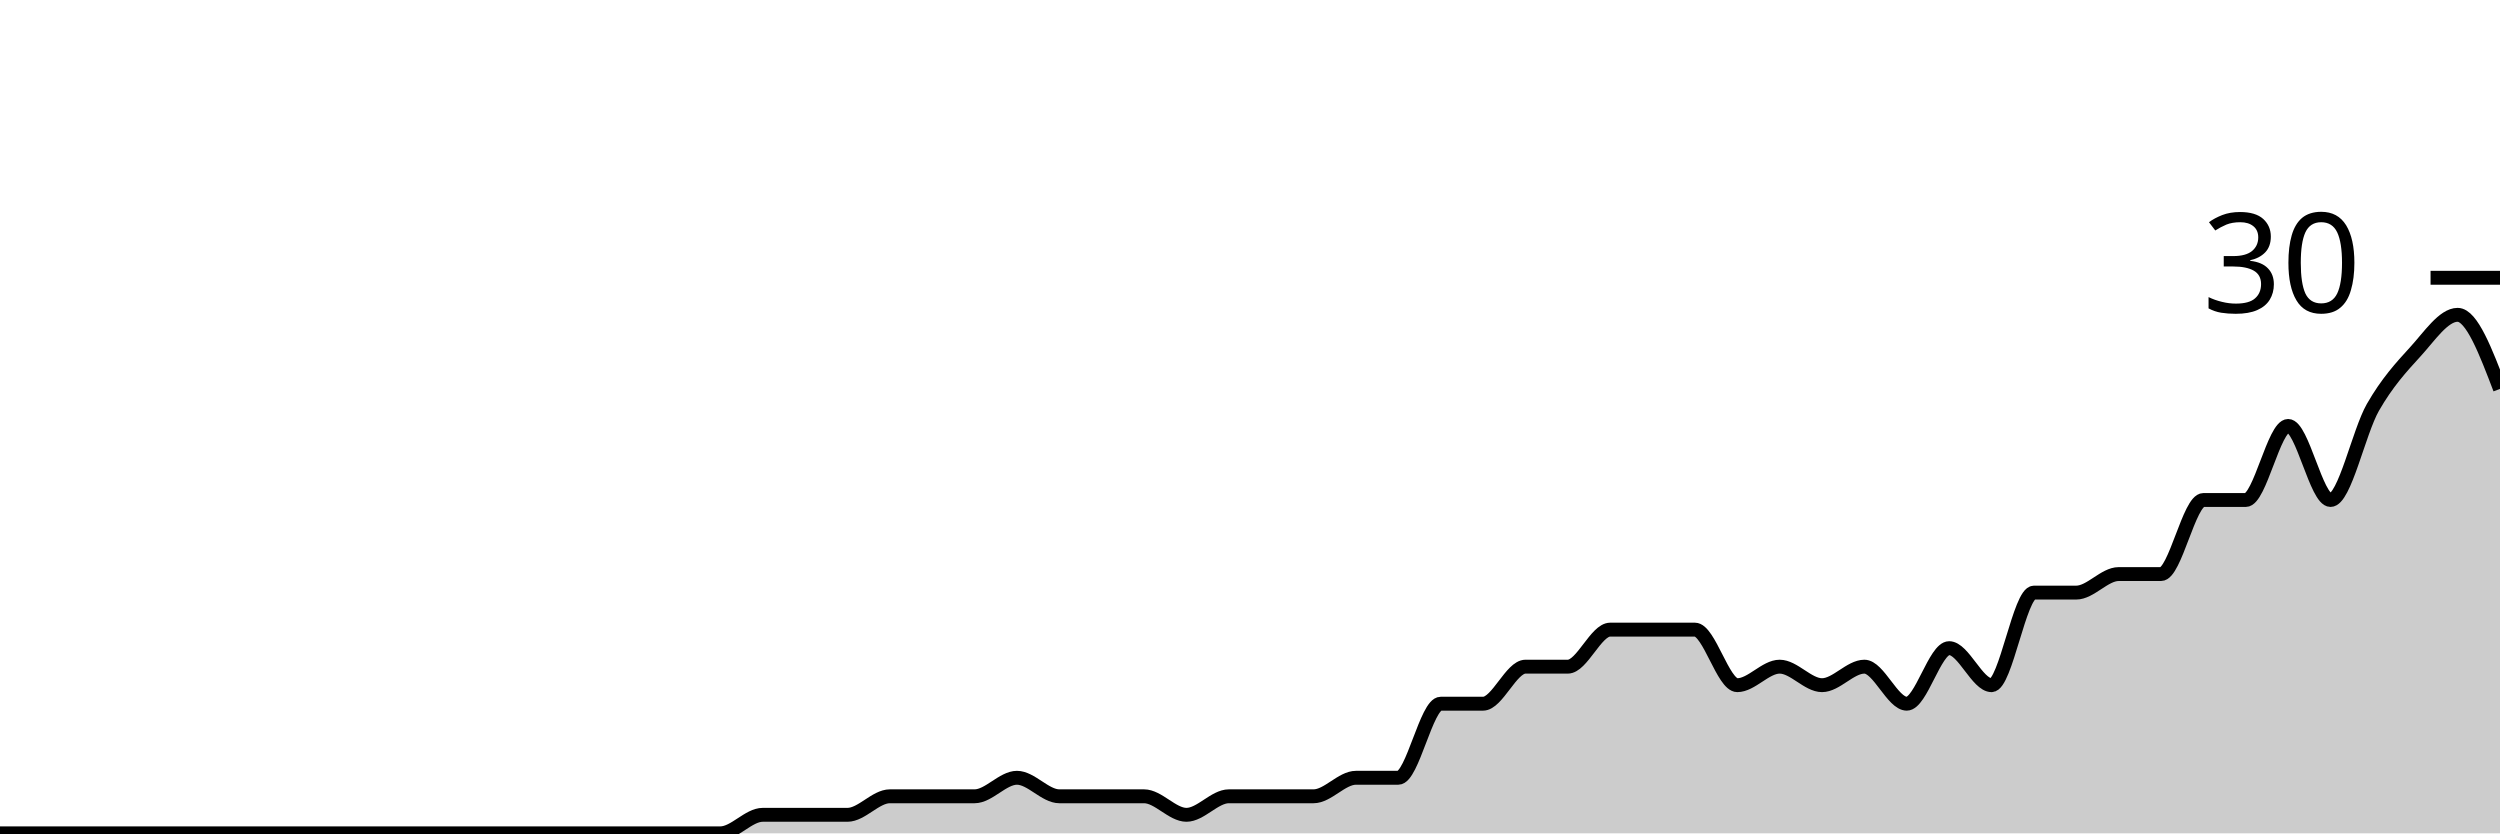
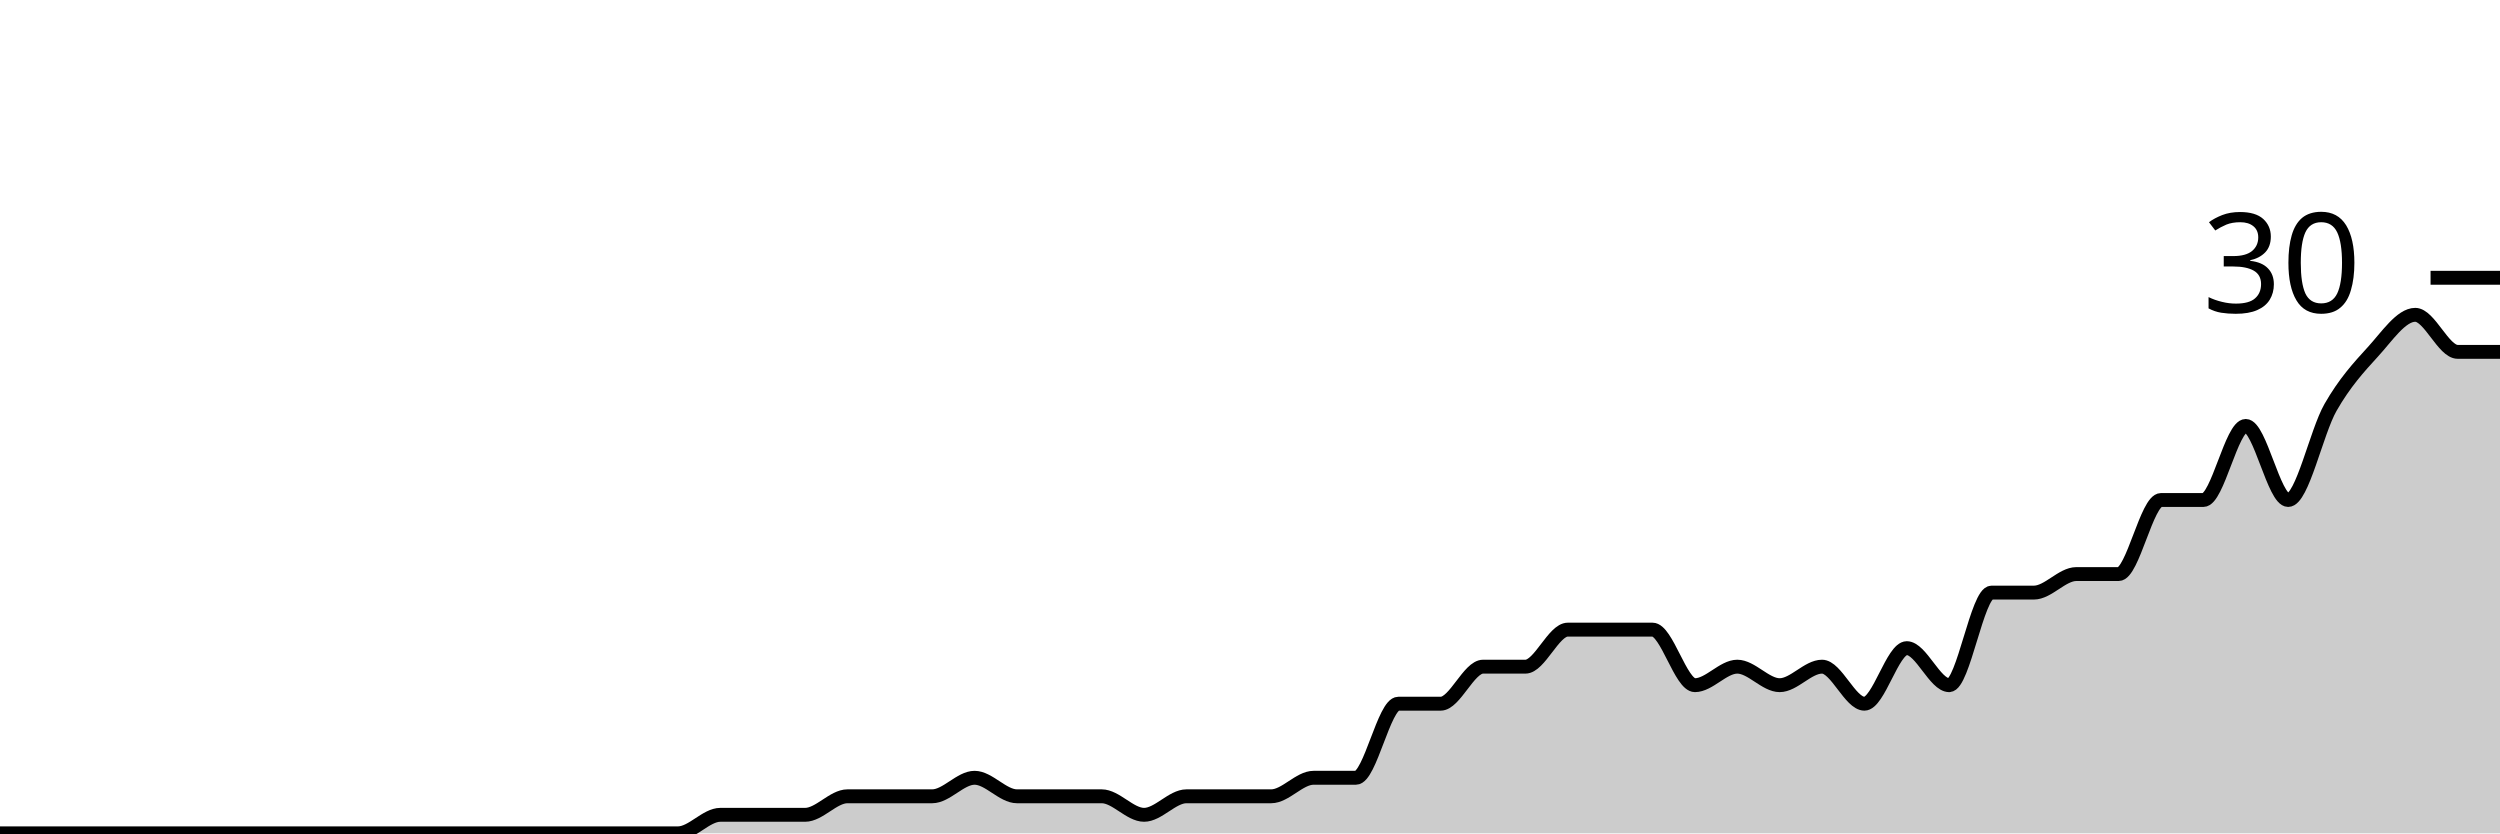
<svg xmlns="http://www.w3.org/2000/svg" viewBox="0 0 180 60">
  <g transform="translate(0,20)">
-     <path class="area" fill="rgba(0, 0, 0, 0.2)" d="M0,40C1.017,40,2.034,40,3.051,40C4.068,40,5.085,40,6.102,40C7.119,40,8.136,40,9.153,40C10.169,40,11.186,40,12.203,40C13.22,40,14.237,40,15.254,40C16.271,40,17.288,40,18.305,40C19.322,40,20.339,40,21.356,40C22.373,40,23.39,40,24.407,40C25.424,40,26.441,40,27.458,40C28.475,40,29.492,40,30.508,40C31.525,40,32.542,40,33.559,40C34.576,40,35.593,40,36.61,40C37.627,40,38.644,40,39.661,40C40.678,40,41.695,40,42.712,40C43.729,40,44.746,40,45.763,40C46.78,40,47.797,40,48.814,40C49.831,40,50.847,40,51.864,40C52.881,40,53.898,38.667,54.915,38.667C55.932,38.667,56.949,38.667,57.966,38.667C58.983,38.667,60,38.667,61.017,38.667C62.034,38.667,63.051,37.333,64.068,37.333C65.085,37.333,66.102,37.333,67.119,37.333C68.136,37.333,69.153,37.333,70.169,37.333C71.186,37.333,72.203,36,73.22,36C74.237,36,75.254,37.333,76.271,37.333C77.288,37.333,78.305,37.333,79.322,37.333C80.339,37.333,81.356,37.333,82.373,37.333C83.39,37.333,84.407,38.667,85.424,38.667C86.441,38.667,87.458,37.333,88.475,37.333C89.492,37.333,90.508,37.333,91.525,37.333C92.542,37.333,93.559,37.333,94.576,37.333C95.593,37.333,96.61,36,97.627,36C98.644,36,99.661,36,100.678,36C101.695,36,102.712,30.667,103.729,30.667C104.746,30.667,105.763,30.667,106.78,30.667C107.797,30.667,108.814,28,109.831,28C110.847,28,111.864,28,112.881,28C113.898,28,114.915,25.333,115.932,25.333C116.949,25.333,117.966,25.333,118.983,25.333C120,25.333,121.017,25.333,122.034,25.333C123.051,25.333,124.068,29.333,125.085,29.333C126.102,29.333,127.119,28,128.136,28C129.153,28,130.169,29.333,131.186,29.333C132.203,29.333,133.22,28,134.237,28C135.254,28,136.271,30.667,137.288,30.667C138.305,30.667,139.322,26.667,140.339,26.667C141.356,26.667,142.373,29.333,143.39,29.333C144.407,29.333,145.424,22.667,146.441,22.667C147.458,22.667,148.475,22.667,149.492,22.667C150.508,22.667,151.525,21.333,152.542,21.333C153.559,21.333,154.576,21.333,155.593,21.333C156.61,21.333,157.627,16,158.644,16C159.661,16,160.678,16,161.695,16C162.712,16,163.729,10.667,164.746,10.667C165.763,10.667,166.78,16,167.797,16C168.814,16,169.831,11.111,170.847,9.333C171.864,7.556,172.881,6.444,173.898,5.333C174.915,4.222,175.932,2.667,176.949,2.667C177.966,2.667,178.983,5.333,180,8L180,40C178.983,40,177.966,40,176.949,40C175.932,40,174.915,40,173.898,40C172.881,40,171.864,40,170.847,40C169.831,40,168.814,40,167.797,40C166.78,40,165.763,40,164.746,40C163.729,40,162.712,40,161.695,40C160.678,40,159.661,40,158.644,40C157.627,40,156.61,40,155.593,40C154.576,40,153.559,40,152.542,40C151.525,40,150.508,40,149.492,40C148.475,40,147.458,40,146.441,40C145.424,40,144.407,40,143.39,40C142.373,40,141.356,40,140.339,40C139.322,40,138.305,40,137.288,40C136.271,40,135.254,40,134.237,40C133.22,40,132.203,40,131.186,40C130.169,40,129.153,40,128.136,40C127.119,40,126.102,40,125.085,40C124.068,40,123.051,40,122.034,40C121.017,40,120,40,118.983,40C117.966,40,116.949,40,115.932,40C114.915,40,113.898,40,112.881,40C111.864,40,110.847,40,109.831,40C108.814,40,107.797,40,106.78,40C105.763,40,104.746,40,103.729,40C102.712,40,101.695,40,100.678,40C99.661,40,98.644,40,97.627,40C96.61,40,95.593,40,94.576,40C93.559,40,92.542,40,91.525,40C90.508,40,89.492,40,88.475,40C87.458,40,86.441,40,85.424,40C84.407,40,83.39,40,82.373,40C81.356,40,80.339,40,79.322,40C78.305,40,77.288,40,76.271,40C75.254,40,74.237,40,73.22,40C72.203,40,71.186,40,70.169,40C69.153,40,68.136,40,67.119,40C66.102,40,65.085,40,64.068,40C63.051,40,62.034,40,61.017,40C60,40,58.983,40,57.966,40C56.949,40,55.932,40,54.915,40C53.898,40,52.881,40,51.864,40C50.847,40,49.831,40,48.814,40C47.797,40,46.78,40,45.763,40C44.746,40,43.729,40,42.712,40C41.695,40,40.678,40,39.661,40C38.644,40,37.627,40,36.61,40C35.593,40,34.576,40,33.559,40C32.542,40,31.525,40,30.508,40C29.492,40,28.475,40,27.458,40C26.441,40,25.424,40,24.407,40C23.39,40,22.373,40,21.356,40C20.339,40,19.322,40,18.305,40C17.288,40,16.271,40,15.254,40C14.237,40,13.22,40,12.203,40C11.186,40,10.169,40,9.153,40C8.136,40,7.119,40,6.102,40C5.085,40,4.068,40,3.051,40C2.034,40,1.017,40,0,40Z" />
-     <path class="line" stroke="black" fill="none" d="M0,40C1.017,40,2.034,40,3.051,40C4.068,40,5.085,40,6.102,40C7.119,40,8.136,40,9.153,40C10.169,40,11.186,40,12.203,40C13.22,40,14.237,40,15.254,40C16.271,40,17.288,40,18.305,40C19.322,40,20.339,40,21.356,40C22.373,40,23.39,40,24.407,40C25.424,40,26.441,40,27.458,40C28.475,40,29.492,40,30.508,40C31.525,40,32.542,40,33.559,40C34.576,40,35.593,40,36.61,40C37.627,40,38.644,40,39.661,40C40.678,40,41.695,40,42.712,40C43.729,40,44.746,40,45.763,40C46.78,40,47.797,40,48.814,40C49.831,40,50.847,40,51.864,40C52.881,40,53.898,38.667,54.915,38.667C55.932,38.667,56.949,38.667,57.966,38.667C58.983,38.667,60,38.667,61.017,38.667C62.034,38.667,63.051,37.333,64.068,37.333C65.085,37.333,66.102,37.333,67.119,37.333C68.136,37.333,69.153,37.333,70.169,37.333C71.186,37.333,72.203,36,73.22,36C74.237,36,75.254,37.333,76.271,37.333C77.288,37.333,78.305,37.333,79.322,37.333C80.339,37.333,81.356,37.333,82.373,37.333C83.39,37.333,84.407,38.667,85.424,38.667C86.441,38.667,87.458,37.333,88.475,37.333C89.492,37.333,90.508,37.333,91.525,37.333C92.542,37.333,93.559,37.333,94.576,37.333C95.593,37.333,96.61,36,97.627,36C98.644,36,99.661,36,100.678,36C101.695,36,102.712,30.667,103.729,30.667C104.746,30.667,105.763,30.667,106.78,30.667C107.797,30.667,108.814,28,109.831,28C110.847,28,111.864,28,112.881,28C113.898,28,114.915,25.333,115.932,25.333C116.949,25.333,117.966,25.333,118.983,25.333C120,25.333,121.017,25.333,122.034,25.333C123.051,25.333,124.068,29.333,125.085,29.333C126.102,29.333,127.119,28,128.136,28C129.153,28,130.169,29.333,131.186,29.333C132.203,29.333,133.22,28,134.237,28C135.254,28,136.271,30.667,137.288,30.667C138.305,30.667,139.322,26.667,140.339,26.667C141.356,26.667,142.373,29.333,143.39,29.333C144.407,29.333,145.424,22.667,146.441,22.667C147.458,22.667,148.475,22.667,149.492,22.667C150.508,22.667,151.525,21.333,152.542,21.333C153.559,21.333,154.576,21.333,155.593,21.333C156.61,21.333,157.627,16,158.644,16C159.661,16,160.678,16,161.695,16C162.712,16,163.729,10.667,164.746,10.667C165.763,10.667,166.78,16,167.797,16C168.814,16,169.831,11.111,170.847,9.333C171.864,7.556,172.881,6.444,173.898,5.333C174.915,4.222,175.932,2.667,176.949,2.667C177.966,2.667,178.983,5.333,180,8" />
+     <path class="area" fill="rgba(0, 0, 0, 0.2)" d="M0,40C1.017,40,2.034,40,3.051,40C4.068,40,5.085,40,6.102,40C7.119,40,8.136,40,9.153,40C10.169,40,11.186,40,12.203,40C13.22,40,14.237,40,15.254,40C16.271,40,17.288,40,18.305,40C19.322,40,20.339,40,21.356,40C22.373,40,23.39,40,24.407,40C25.424,40,26.441,40,27.458,40C28.475,40,29.492,40,30.508,40C31.525,40,32.542,40,33.559,40C34.576,40,35.593,40,36.61,40C37.627,40,38.644,40,39.661,40C40.678,40,41.695,40,42.712,40C43.729,40,44.746,40,45.763,40C46.78,40,47.797,40,48.814,40C49.831,40,50.847,38.667,51.864,38.667C52.881,38.667,53.898,38.667,54.915,38.667C55.932,38.667,56.949,38.667,57.966,38.667C58.983,38.667,60,37.333,61.017,37.333C62.034,37.333,63.051,37.333,64.068,37.333C65.085,37.333,66.102,37.333,67.119,37.333C68.136,37.333,69.153,36,70.169,36C71.186,36,72.203,37.333,73.22,37.333C74.237,37.333,75.254,37.333,76.271,37.333C77.288,37.333,78.305,37.333,79.322,37.333C80.339,37.333,81.356,38.667,82.373,38.667C83.39,38.667,84.407,37.333,85.424,37.333C86.441,37.333,87.458,37.333,88.475,37.333C89.492,37.333,90.508,37.333,91.525,37.333C92.542,37.333,93.559,36,94.576,36C95.593,36,96.61,36,97.627,36C98.644,36,99.661,30.667,100.678,30.667C101.695,30.667,102.712,30.667,103.729,30.667C104.746,30.667,105.763,28,106.78,28C107.797,28,108.814,28,109.831,28C110.847,28,111.864,25.333,112.881,25.333C113.898,25.333,114.915,25.333,115.932,25.333C116.949,25.333,117.966,25.333,118.983,25.333C120,25.333,121.017,29.333,122.034,29.333C123.051,29.333,124.068,28,125.085,28C126.102,28,127.119,29.333,128.136,29.333C129.153,29.333,130.169,28,131.186,28C132.203,28,133.22,30.667,134.237,30.667C135.254,30.667,136.271,26.667,137.288,26.667C138.305,26.667,139.322,29.333,140.339,29.333C141.356,29.333,142.373,22.667,143.39,22.667C144.407,22.667,145.424,22.667,146.441,22.667C147.458,22.667,148.475,21.333,149.492,21.333C150.508,21.333,151.525,21.333,152.542,21.333C153.559,21.333,154.576,16,155.593,16C156.61,16,157.627,16,158.644,16C159.661,16,160.678,10.667,161.695,10.667C162.712,10.667,163.729,16,164.746,16C165.763,16,166.78,11.111,167.797,9.333C168.814,7.556,169.831,6.444,170.847,5.333C171.864,4.222,172.881,2.667,173.898,2.667C174.915,2.667,175.932,5.333,176.949,5.333C177.966,5.333,178.983,5.333,180,5.333L180,40C178.983,40,177.966,40,176.949,40C175.932,40,174.915,40,173.898,40C172.881,40,171.864,40,170.847,40C169.831,40,168.814,40,167.797,40C166.78,40,165.763,40,164.746,40C163.729,40,162.712,40,161.695,40C160.678,40,159.661,40,158.644,40C157.627,40,156.61,40,155.593,40C154.576,40,153.559,40,152.542,40C151.525,40,150.508,40,149.492,40C148.475,40,147.458,40,146.441,40C145.424,40,144.407,40,143.39,40C142.373,40,141.356,40,140.339,40C139.322,40,138.305,40,137.288,40C136.271,40,135.254,40,134.237,40C133.22,40,132.203,40,131.186,40C130.169,40,129.153,40,128.136,40C127.119,40,126.102,40,125.085,40C124.068,40,123.051,40,122.034,40C121.017,40,120,40,118.983,40C117.966,40,116.949,40,115.932,40C114.915,40,113.898,40,112.881,40C111.864,40,110.847,40,109.831,40C108.814,40,107.797,40,106.78,40C105.763,40,104.746,40,103.729,40C102.712,40,101.695,40,100.678,40C99.661,40,98.644,40,97.627,40C96.61,40,95.593,40,94.576,40C93.559,40,92.542,40,91.525,40C90.508,40,89.492,40,88.475,40C87.458,40,86.441,40,85.424,40C84.407,40,83.39,40,82.373,40C81.356,40,80.339,40,79.322,40C78.305,40,77.288,40,76.271,40C75.254,40,74.237,40,73.22,40C72.203,40,71.186,40,70.169,40C69.153,40,68.136,40,67.119,40C66.102,40,65.085,40,64.068,40C63.051,40,62.034,40,61.017,40C60,40,58.983,40,57.966,40C56.949,40,55.932,40,54.915,40C53.898,40,52.881,40,51.864,40C50.847,40,49.831,40,48.814,40C47.797,40,46.78,40,45.763,40C44.746,40,43.729,40,42.712,40C41.695,40,40.678,40,39.661,40C38.644,40,37.627,40,36.61,40C35.593,40,34.576,40,33.559,40C32.542,40,31.525,40,30.508,40C29.492,40,28.475,40,27.458,40C26.441,40,25.424,40,24.407,40C23.39,40,22.373,40,21.356,40C20.339,40,19.322,40,18.305,40C17.288,40,16.271,40,15.254,40C14.237,40,13.22,40,12.203,40C11.186,40,10.169,40,9.153,40C8.136,40,7.119,40,6.102,40C5.085,40,4.068,40,3.051,40C2.034,40,1.017,40,0,40Z" />
+     <path class="line" stroke="black" fill="none" d="M0,40C1.017,40,2.034,40,3.051,40C4.068,40,5.085,40,6.102,40C7.119,40,8.136,40,9.153,40C10.169,40,11.186,40,12.203,40C13.22,40,14.237,40,15.254,40C16.271,40,17.288,40,18.305,40C19.322,40,20.339,40,21.356,40C22.373,40,23.39,40,24.407,40C25.424,40,26.441,40,27.458,40C28.475,40,29.492,40,30.508,40C31.525,40,32.542,40,33.559,40C34.576,40,35.593,40,36.61,40C37.627,40,38.644,40,39.661,40C40.678,40,41.695,40,42.712,40C43.729,40,44.746,40,45.763,40C46.78,40,47.797,40,48.814,40C49.831,40,50.847,38.667,51.864,38.667C52.881,38.667,53.898,38.667,54.915,38.667C55.932,38.667,56.949,38.667,57.966,38.667C58.983,38.667,60,37.333,61.017,37.333C62.034,37.333,63.051,37.333,64.068,37.333C65.085,37.333,66.102,37.333,67.119,37.333C68.136,37.333,69.153,36,70.169,36C71.186,36,72.203,37.333,73.22,37.333C74.237,37.333,75.254,37.333,76.271,37.333C77.288,37.333,78.305,37.333,79.322,37.333C80.339,37.333,81.356,38.667,82.373,38.667C83.39,38.667,84.407,37.333,85.424,37.333C86.441,37.333,87.458,37.333,88.475,37.333C89.492,37.333,90.508,37.333,91.525,37.333C92.542,37.333,93.559,36,94.576,36C95.593,36,96.61,36,97.627,36C98.644,36,99.661,30.667,100.678,30.667C101.695,30.667,102.712,30.667,103.729,30.667C104.746,30.667,105.763,28,106.78,28C107.797,28,108.814,28,109.831,28C110.847,28,111.864,25.333,112.881,25.333C113.898,25.333,114.915,25.333,115.932,25.333C116.949,25.333,117.966,25.333,118.983,25.333C120,25.333,121.017,29.333,122.034,29.333C123.051,29.333,124.068,28,125.085,28C126.102,28,127.119,29.333,128.136,29.333C129.153,29.333,130.169,28,131.186,28C132.203,28,133.22,30.667,134.237,30.667C135.254,30.667,136.271,26.667,137.288,26.667C138.305,26.667,139.322,29.333,140.339,29.333C141.356,29.333,142.373,22.667,143.39,22.667C144.407,22.667,145.424,22.667,146.441,22.667C147.458,22.667,148.475,21.333,149.492,21.333C150.508,21.333,151.525,21.333,152.542,21.333C153.559,21.333,154.576,16,155.593,16C156.61,16,157.627,16,158.644,16C159.661,16,160.678,10.667,161.695,10.667C162.712,10.667,163.729,16,164.746,16C165.763,16,166.78,11.111,167.797,9.333C168.814,7.556,169.831,6.444,170.847,5.333C171.864,4.222,172.881,2.667,173.898,2.667C174.915,2.667,175.932,5.333,176.949,5.333C177.966,5.333,178.983,5.333,180,5.333" />
    <path class="axis-ceiling" stroke-width="1" stroke="black" fill="none" d="M175,0L180,0" />
    <text class="axis-ceiling-label" font-family="sans-serif" text-anchor="end" font-size="10px" x="170" y="2.5">30</text>
  </g>
</svg>
